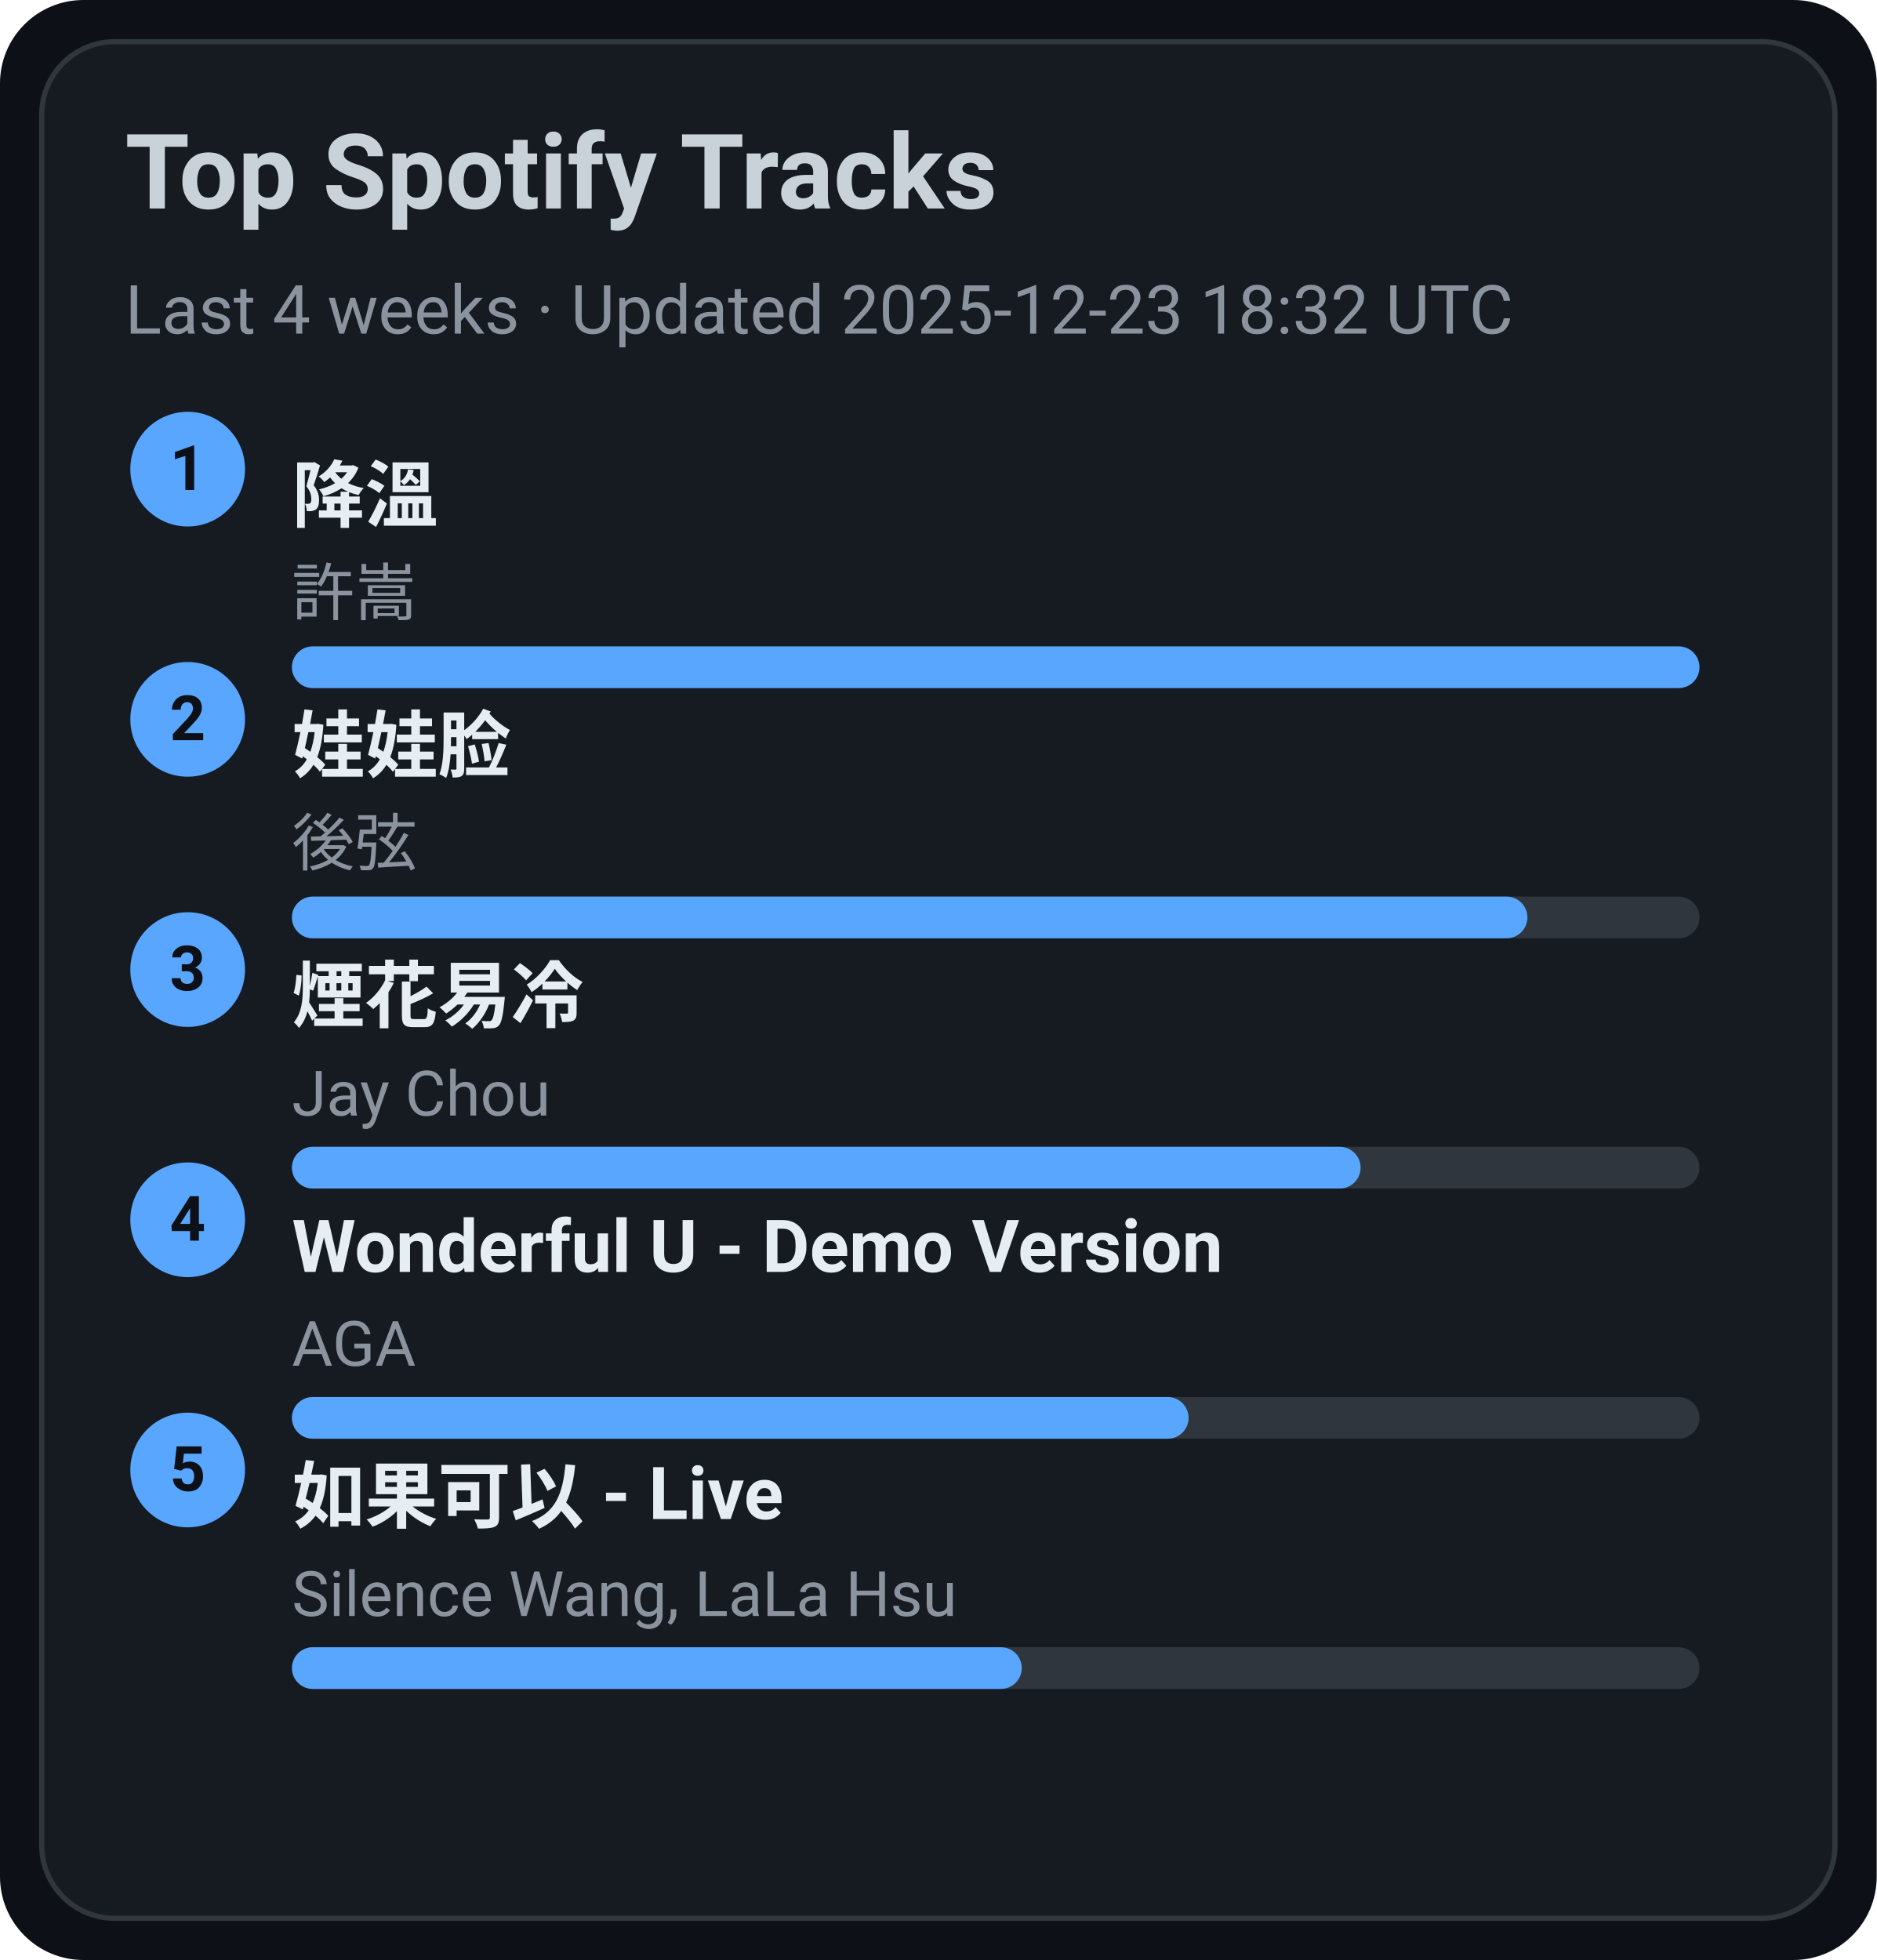
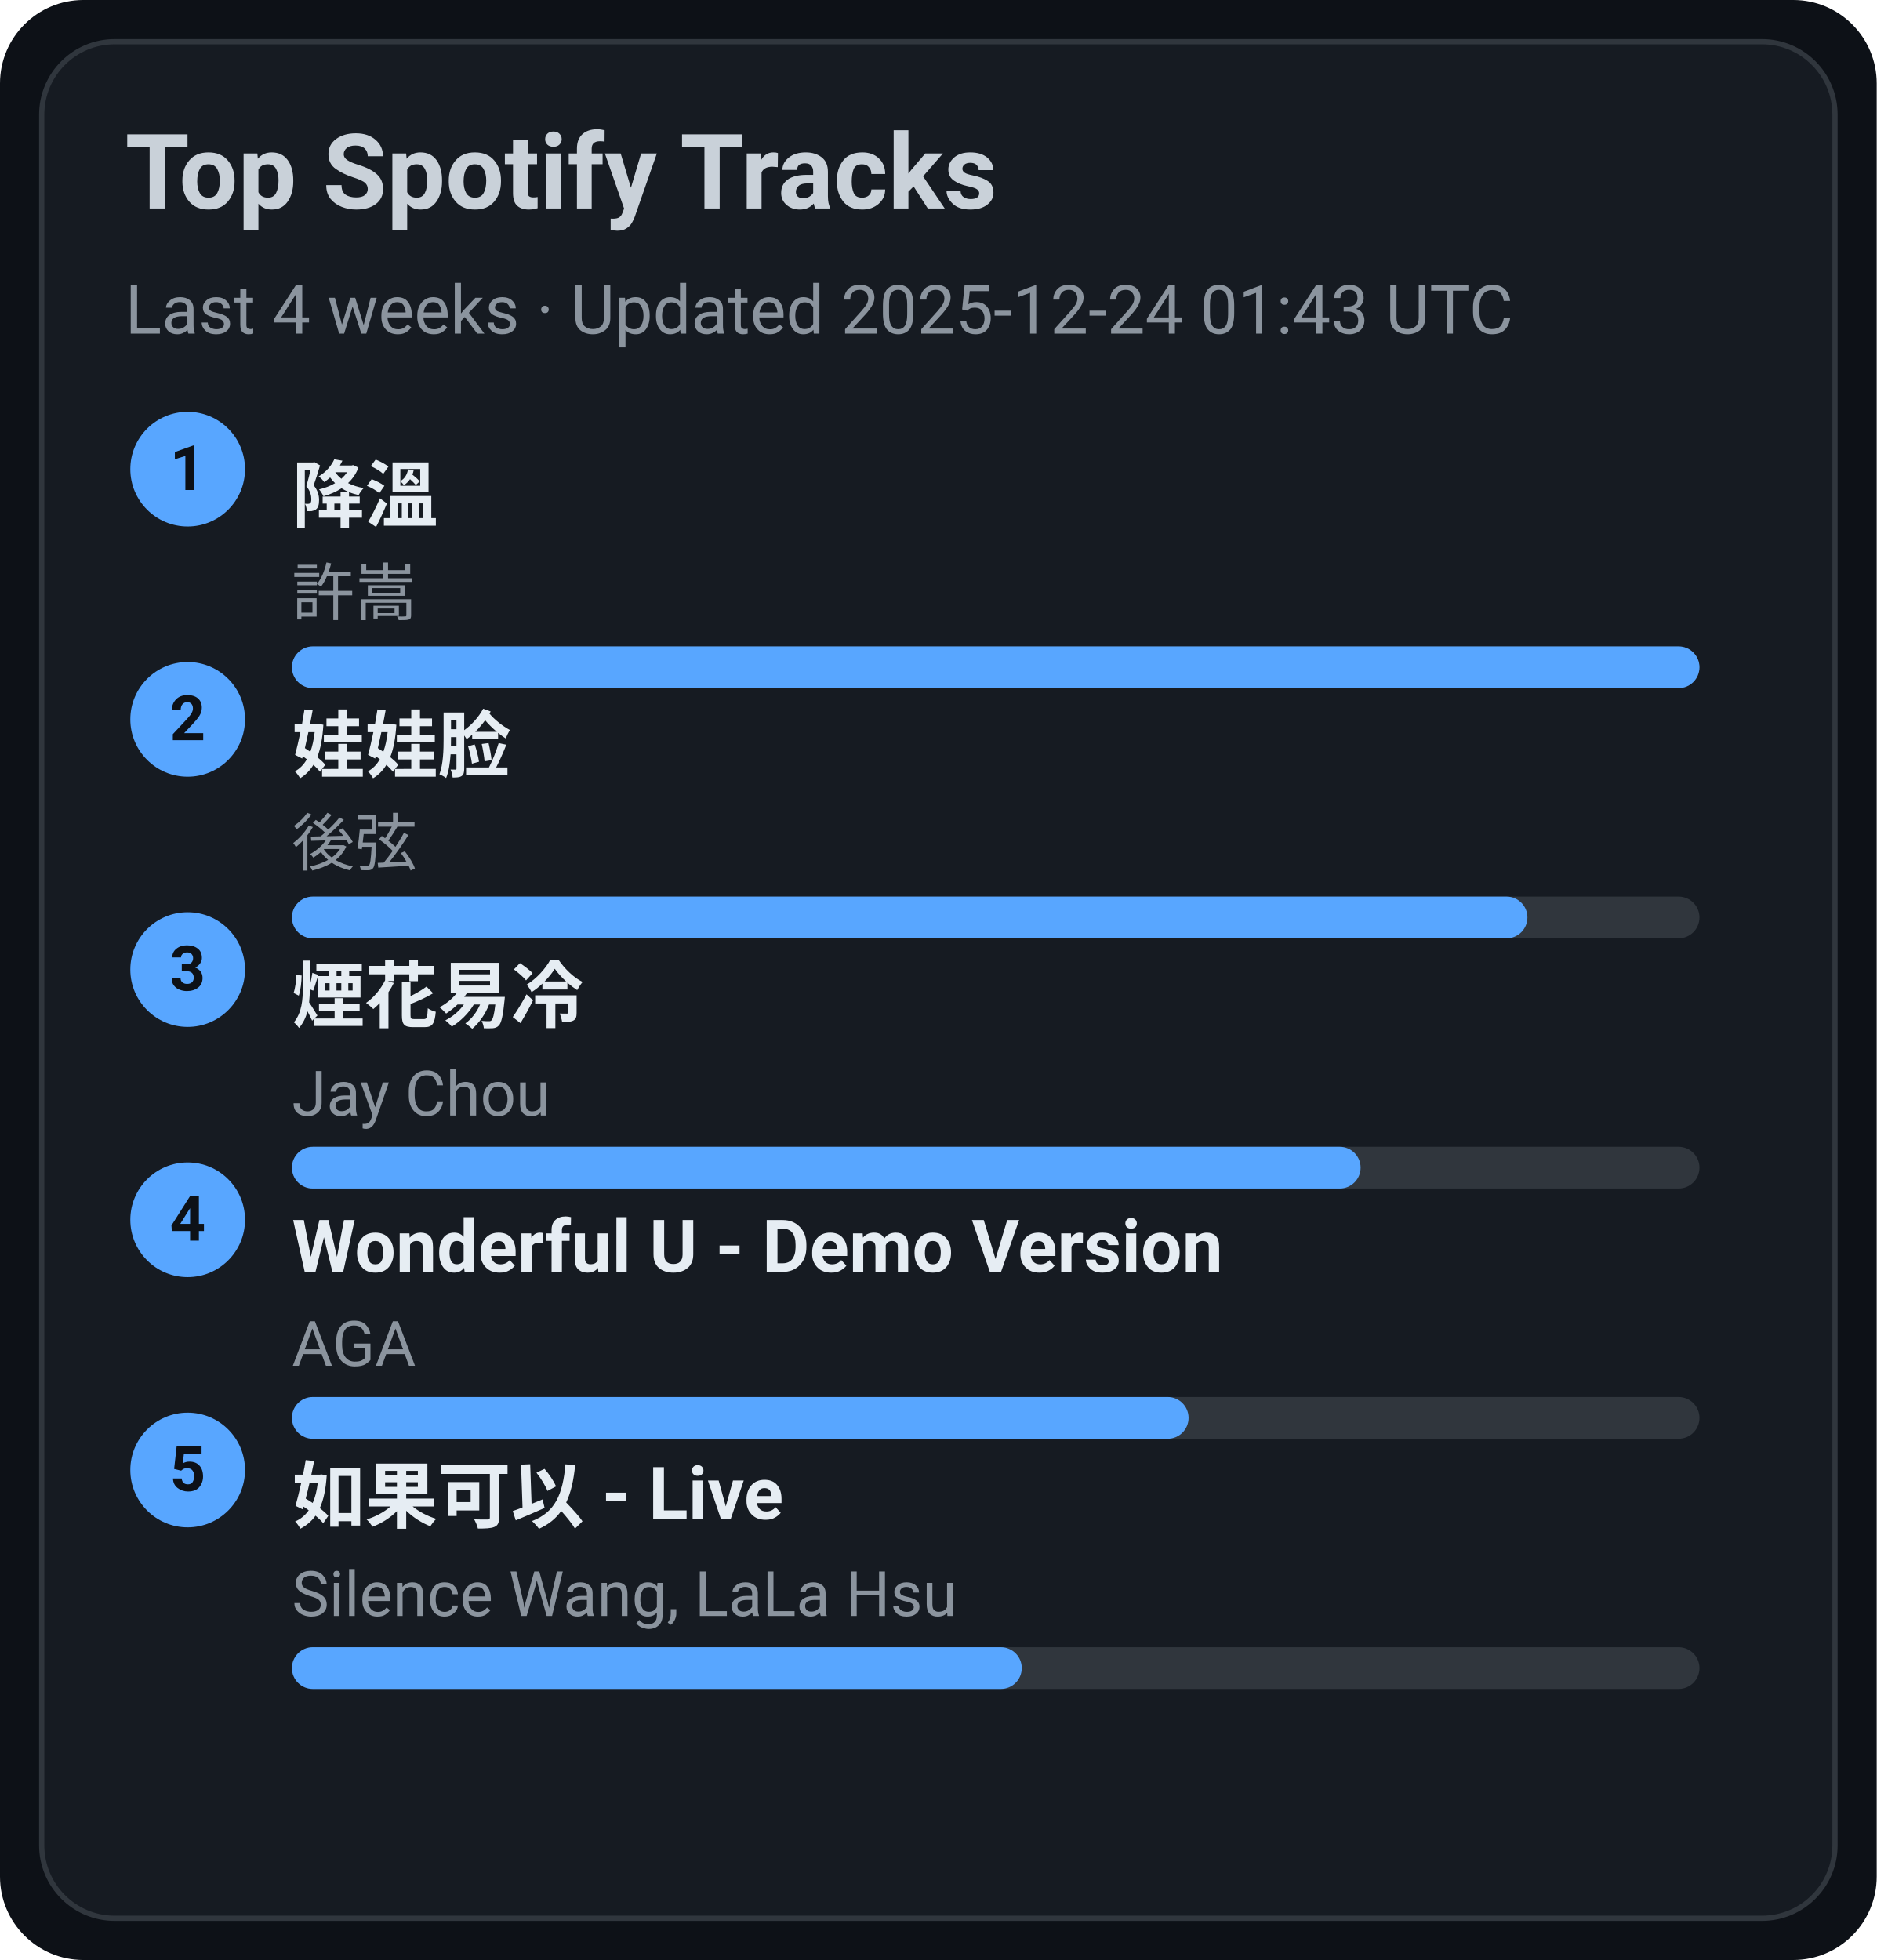
<svg xmlns="http://www.w3.org/2000/svg" width="360" height="376" viewBox="0 0 360 376">
  <style>text{font-family:-apple-system,BlinkMacSystemFont,Segoe UI,Roboto,Ubuntu,Helvetica Neue,Arial,Noto Sans,sans-serif}</style>
  <rect width="360" height="376" rx="16" fill="#0d1117" />
  <rect x="8" y="8" width="344" height="360" rx="14" fill="#161b22" stroke="#30363d" />
  <text x="24" y="40" font-size="20" fill="#c9d1d9" font-weight="600">Top Spotify Tracks</text>
-   <text x="24" y="64" font-size="13" fill="#8b949e">Last 4 weeks · Updated 2025-12-23 18:32 UTC</text>
+   <text x="24" y="64" font-size="13" fill="#8b949e">Last 4 weeks · Updated 2025-12-24 01:43 UTC</text>
  <circle cx="36" cy="90" r="11" fill="#58a6ff" />
  <text x="36" y="94" text-anchor="middle" font-size="12" fill="#0d1117" font-weight="700">1</text>
  <a href="https://open.spotify.com/track/2q9uhrOfyOnBa3oWR1PfYT" target="_blank" rel="noopener noreferrer">
    <text x="56" y="100" font-size="14" fill="#e6edf3" font-weight="600">降溫</text>
  </a>
  <text x="56" y="118" font-size="12" fill="#8b949e">許嵩</text>
  <rect x="56" y="124" width="270" height="8" rx="4" fill="#30363d" />
  <rect x="56" y="124" width="270" height="8" rx="4" fill="#58a6ff" />
  <circle cx="36" cy="138" r="11" fill="#58a6ff" />
  <text x="36" y="142" text-anchor="middle" font-size="12" fill="#0d1117" font-weight="700">2</text>
  <a href="https://open.spotify.com/track/08ouEICweFmqfgPJnRIQkE" target="_blank" rel="noopener noreferrer">
    <text x="56" y="148" font-size="14" fill="#e6edf3" font-weight="600">娃娃脸</text>
  </a>
  <text x="56" y="166" font-size="12" fill="#8b949e">後弦</text>
  <rect x="56" y="172" width="270" height="8" rx="4" fill="#30363d" />
  <rect x="56" y="172" width="237" height="8" rx="4" fill="#58a6ff" />
  <circle cx="36" cy="186" r="11" fill="#58a6ff" />
  <text x="36" y="190" text-anchor="middle" font-size="12" fill="#0d1117" font-weight="700">3</text>
  <a href="https://open.spotify.com/track/24beWW0pQCJEF3IVSpIryu" target="_blank" rel="noopener noreferrer">
    <text x="56" y="196" font-size="14" fill="#e6edf3" font-weight="600">煙花易冷</text>
  </a>
  <text x="56" y="214" font-size="12" fill="#8b949e">Jay Chou</text>
  <rect x="56" y="220" width="270" height="8" rx="4" fill="#30363d" />
  <rect x="56" y="220" width="205" height="8" rx="4" fill="#58a6ff" />
  <circle cx="36" cy="234" r="11" fill="#58a6ff" />
  <text x="36" y="238" text-anchor="middle" font-size="12" fill="#0d1117" font-weight="700">4</text>
  <a href="https://open.spotify.com/track/2eSNpIOFoi1Q8wxw6CycXJ" target="_blank" rel="noopener noreferrer">
    <text x="56" y="244" font-size="14" fill="#e6edf3" font-weight="600">Wonderful U - Demo Version</text>
  </a>
  <text x="56" y="262" font-size="12" fill="#8b949e">AGA</text>
  <rect x="56" y="268" width="270" height="8" rx="4" fill="#30363d" />
  <rect x="56" y="268" width="172" height="8" rx="4" fill="#58a6ff" />
  <circle cx="36" cy="282" r="11" fill="#58a6ff" />
  <text x="36" y="286" text-anchor="middle" font-size="12" fill="#0d1117" font-weight="700">5</text>
  <a href="https://open.spotify.com/track/6IF65dJzfmPcX7jwDegwoo" target="_blank" rel="noopener noreferrer">
    <text x="56" y="292" font-size="14" fill="#e6edf3" font-weight="600">如果可以 - Live</text>
  </a>
  <text x="56" y="310" font-size="12" fill="#8b949e">Silence Wang, LaLa Hsu</text>
  <rect x="56" y="316" width="270" height="8" rx="4" fill="#30363d" />
  <rect x="56" y="316" width="140" height="8" rx="4" fill="#58a6ff" />
</svg>
